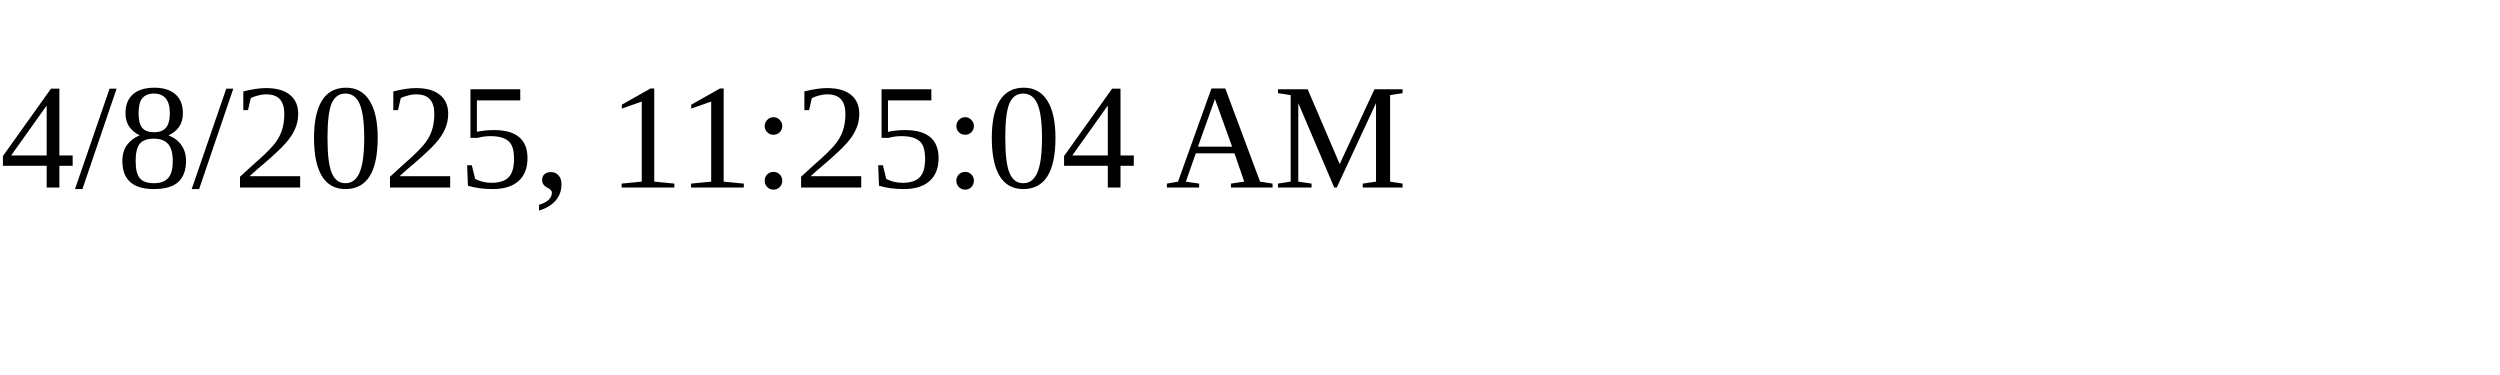
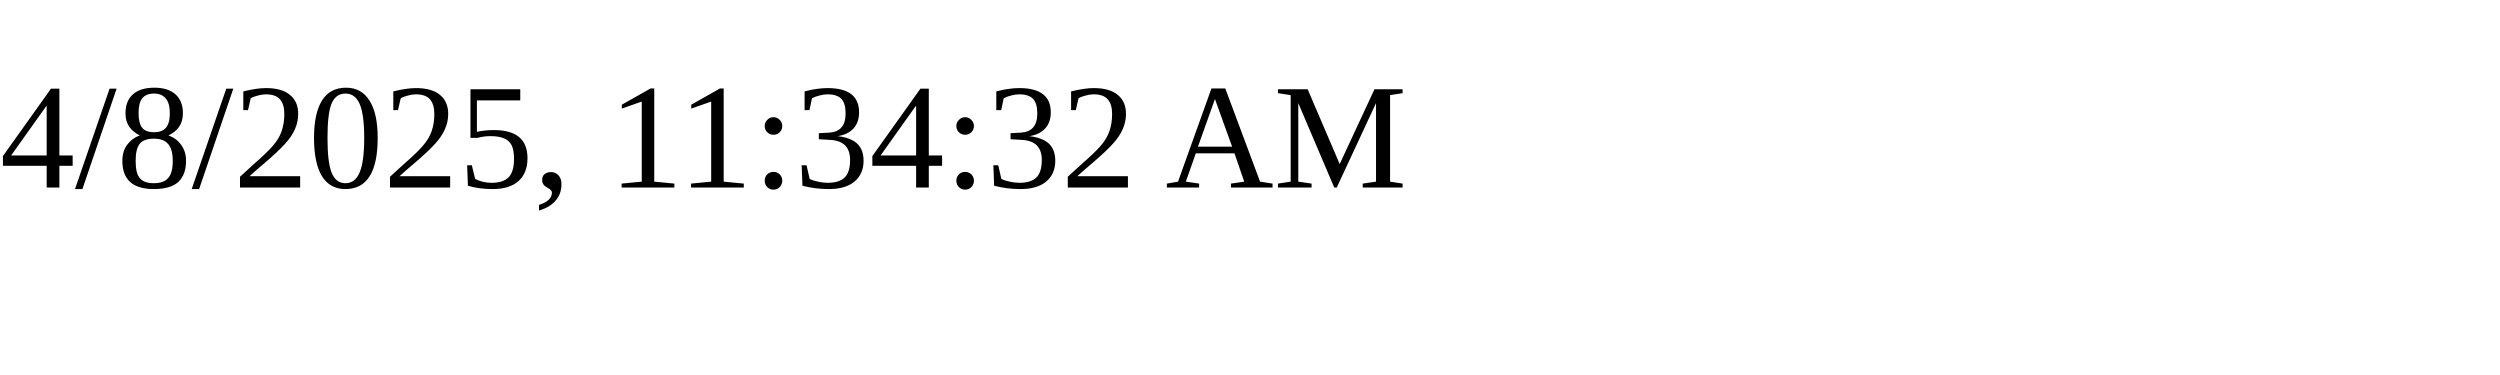
<svg xmlns="http://www.w3.org/2000/svg" height="30" width="200">
-   <text x="0" y="15">4/8/2025, 11:25:04 AM</text>
+   <text x="0" y="15">4/8/2025, 11:34:32 AM</text>
</svg>
